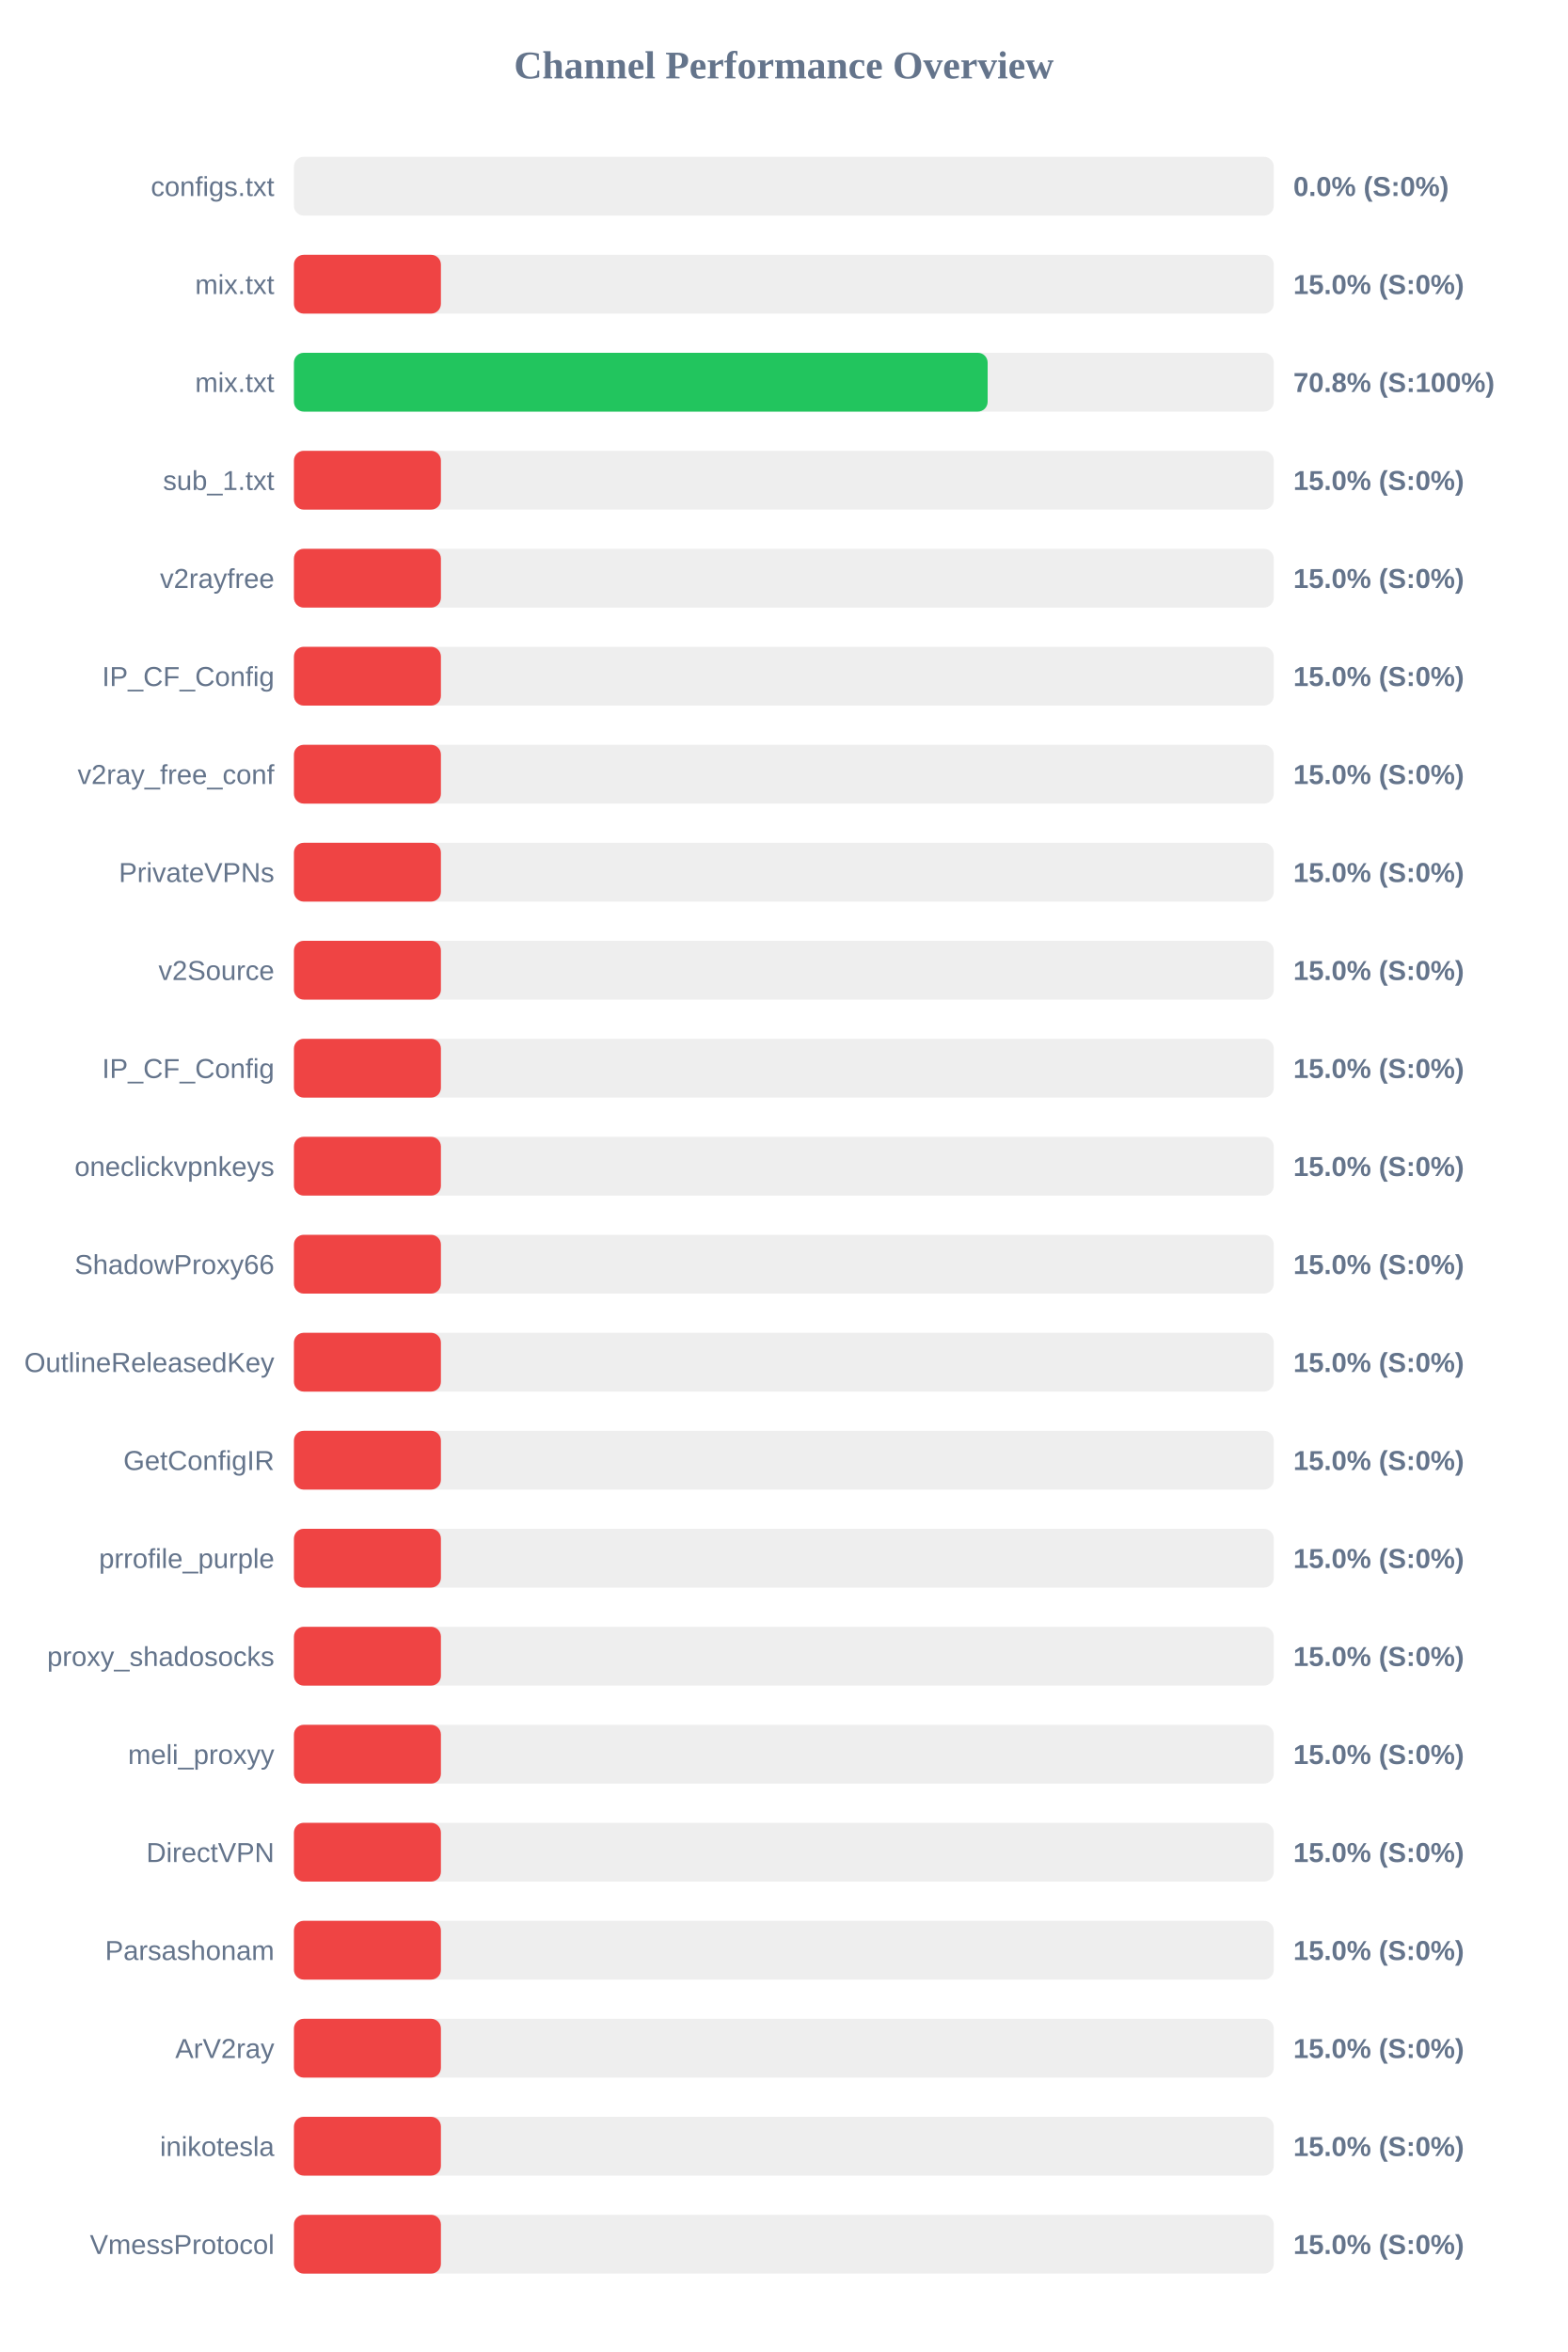
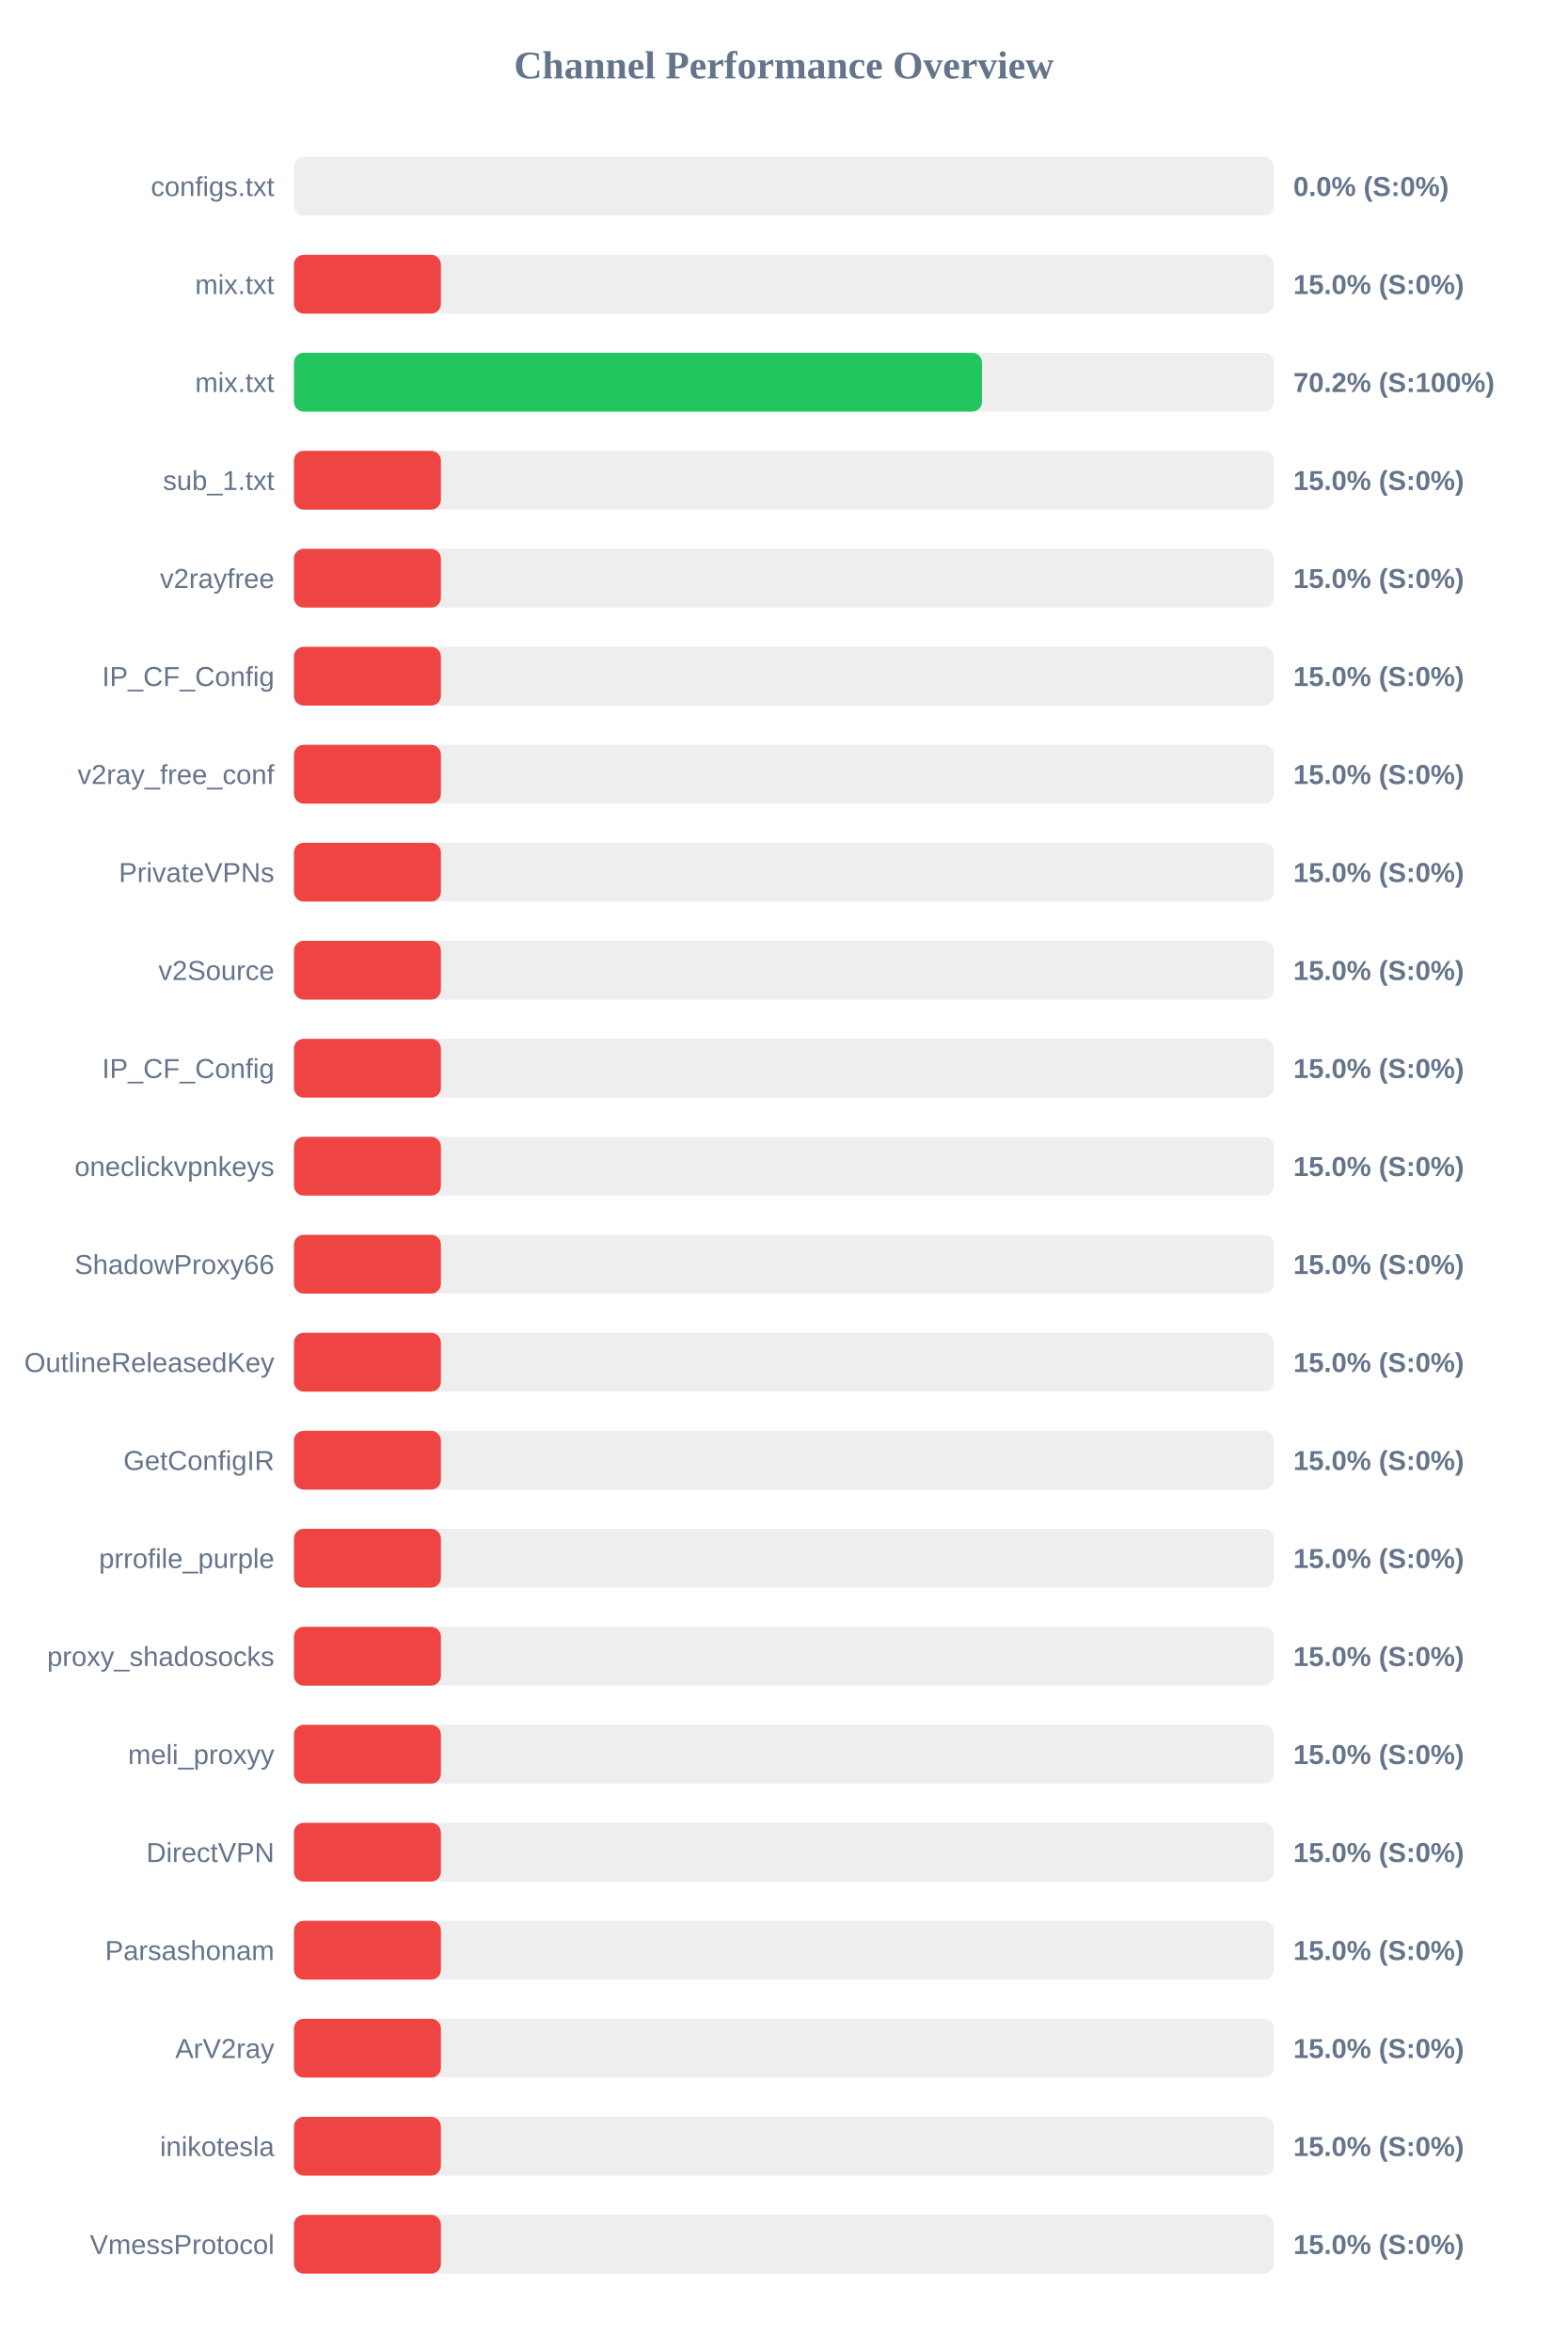
<svg xmlns="http://www.w3.org/2000/svg" width="800" height="1200" version="1.1">
  <style>
        .row { font: 14px Arial; fill: #64748b; }
        .score { font: bold 14px Arial; fill: #64748b; }
    </style>
  <text x="400" y="40" text-anchor="middle" font-size="20px" font-weight="bold" fill="#64748b">Channel Performance Overview</text>
  <rect x="150" y="80" width="500" height="30" fill="#eee" rx="5" />
  <rect x="150" y="80" width="0.0" height="30" fill="#ef4444" rx="5" />
  <text x="140" y="100" text-anchor="end" class="row">configs.txt</text>
  <text x="660" y="100" text-anchor="start" class="score">0.0% (S:0%)</text>
  <rect x="150" y="130" width="500" height="30" fill="#eee" rx="5" />
  <rect x="150" y="130" width="75.0" height="30" fill="#ef4444" rx="5" />
  <text x="140" y="150" text-anchor="end" class="row">mix.txt</text>
  <text x="660" y="150" text-anchor="start" class="score">15.0% (S:0%)</text>
  <rect x="150" y="180" width="500" height="30" fill="#eee" rx="5" />
-   <rect x="150" y="180" width="354.0" height="30" fill="#22c55e" rx="5" />
+   <rect x="150" y="180" width="351.1" height="30" fill="#22c55e" rx="5" />
  <text x="140" y="200" text-anchor="end" class="row">mix.txt</text>
-   <text x="660" y="200" text-anchor="start" class="score">70.8% (S:100%)</text>
+   <text x="660" y="200" text-anchor="start" class="score">70.2% (S:100%)</text>
  <rect x="150" y="230" width="500" height="30" fill="#eee" rx="5" />
  <rect x="150" y="230" width="75.0" height="30" fill="#ef4444" rx="5" />
  <text x="140" y="250" text-anchor="end" class="row">sub_1.txt</text>
  <text x="660" y="250" text-anchor="start" class="score">15.0% (S:0%)</text>
  <rect x="150" y="280" width="500" height="30" fill="#eee" rx="5" />
  <rect x="150" y="280" width="75.0" height="30" fill="#ef4444" rx="5" />
  <text x="140" y="300" text-anchor="end" class="row">v2rayfree</text>
  <text x="660" y="300" text-anchor="start" class="score">15.0% (S:0%)</text>
  <rect x="150" y="330" width="500" height="30" fill="#eee" rx="5" />
  <rect x="150" y="330" width="75.0" height="30" fill="#ef4444" rx="5" />
  <text x="140" y="350" text-anchor="end" class="row">IP_CF_Config</text>
  <text x="660" y="350" text-anchor="start" class="score">15.0% (S:0%)</text>
  <rect x="150" y="380" width="500" height="30" fill="#eee" rx="5" />
  <rect x="150" y="380" width="75.0" height="30" fill="#ef4444" rx="5" />
  <text x="140" y="400" text-anchor="end" class="row">v2ray_free_conf</text>
  <text x="660" y="400" text-anchor="start" class="score">15.0% (S:0%)</text>
  <rect x="150" y="430" width="500" height="30" fill="#eee" rx="5" />
  <rect x="150" y="430" width="75.0" height="30" fill="#ef4444" rx="5" />
  <text x="140" y="450" text-anchor="end" class="row">PrivateVPNs</text>
  <text x="660" y="450" text-anchor="start" class="score">15.0% (S:0%)</text>
  <rect x="150" y="480" width="500" height="30" fill="#eee" rx="5" />
  <rect x="150" y="480" width="75.0" height="30" fill="#ef4444" rx="5" />
  <text x="140" y="500" text-anchor="end" class="row">v2Source</text>
  <text x="660" y="500" text-anchor="start" class="score">15.0% (S:0%)</text>
  <rect x="150" y="530" width="500" height="30" fill="#eee" rx="5" />
  <rect x="150" y="530" width="75.0" height="30" fill="#ef4444" rx="5" />
  <text x="140" y="550" text-anchor="end" class="row">IP_CF_Config</text>
  <text x="660" y="550" text-anchor="start" class="score">15.0% (S:0%)</text>
  <rect x="150" y="580" width="500" height="30" fill="#eee" rx="5" />
  <rect x="150" y="580" width="75.0" height="30" fill="#ef4444" rx="5" />
  <text x="140" y="600" text-anchor="end" class="row">oneclickvpnkeys</text>
  <text x="660" y="600" text-anchor="start" class="score">15.0% (S:0%)</text>
  <rect x="150" y="630" width="500" height="30" fill="#eee" rx="5" />
  <rect x="150" y="630" width="75.0" height="30" fill="#ef4444" rx="5" />
  <text x="140" y="650" text-anchor="end" class="row">ShadowProxy66</text>
  <text x="660" y="650" text-anchor="start" class="score">15.0% (S:0%)</text>
  <rect x="150" y="680" width="500" height="30" fill="#eee" rx="5" />
  <rect x="150" y="680" width="75.0" height="30" fill="#ef4444" rx="5" />
  <text x="140" y="700" text-anchor="end" class="row">OutlineReleasedKey</text>
  <text x="660" y="700" text-anchor="start" class="score">15.0% (S:0%)</text>
  <rect x="150" y="730" width="500" height="30" fill="#eee" rx="5" />
  <rect x="150" y="730" width="75.0" height="30" fill="#ef4444" rx="5" />
  <text x="140" y="750" text-anchor="end" class="row">GetConfigIR</text>
  <text x="660" y="750" text-anchor="start" class="score">15.0% (S:0%)</text>
  <rect x="150" y="780" width="500" height="30" fill="#eee" rx="5" />
  <rect x="150" y="780" width="75.0" height="30" fill="#ef4444" rx="5" />
  <text x="140" y="800" text-anchor="end" class="row">prrofile_purple</text>
  <text x="660" y="800" text-anchor="start" class="score">15.0% (S:0%)</text>
  <rect x="150" y="830" width="500" height="30" fill="#eee" rx="5" />
  <rect x="150" y="830" width="75.0" height="30" fill="#ef4444" rx="5" />
  <text x="140" y="850" text-anchor="end" class="row">proxy_shadosocks</text>
  <text x="660" y="850" text-anchor="start" class="score">15.0% (S:0%)</text>
  <rect x="150" y="880" width="500" height="30" fill="#eee" rx="5" />
  <rect x="150" y="880" width="75.0" height="30" fill="#ef4444" rx="5" />
  <text x="140" y="900" text-anchor="end" class="row">meli_proxyy</text>
  <text x="660" y="900" text-anchor="start" class="score">15.0% (S:0%)</text>
  <rect x="150" y="930" width="500" height="30" fill="#eee" rx="5" />
  <rect x="150" y="930" width="75.0" height="30" fill="#ef4444" rx="5" />
  <text x="140" y="950" text-anchor="end" class="row">DirectVPN</text>
  <text x="660" y="950" text-anchor="start" class="score">15.0% (S:0%)</text>
  <rect x="150" y="980" width="500" height="30" fill="#eee" rx="5" />
  <rect x="150" y="980" width="75.0" height="30" fill="#ef4444" rx="5" />
  <text x="140" y="1000" text-anchor="end" class="row">Parsashonam</text>
  <text x="660" y="1000" text-anchor="start" class="score">15.0% (S:0%)</text>
  <rect x="150" y="1030" width="500" height="30" fill="#eee" rx="5" />
  <rect x="150" y="1030" width="75.0" height="30" fill="#ef4444" rx="5" />
  <text x="140" y="1050" text-anchor="end" class="row">ArV2ray</text>
  <text x="660" y="1050" text-anchor="start" class="score">15.0% (S:0%)</text>
  <rect x="150" y="1080" width="500" height="30" fill="#eee" rx="5" />
  <rect x="150" y="1080" width="75.0" height="30" fill="#ef4444" rx="5" />
  <text x="140" y="1100" text-anchor="end" class="row">inikotesla</text>
  <text x="660" y="1100" text-anchor="start" class="score">15.0% (S:0%)</text>
  <rect x="150" y="1130" width="500" height="30" fill="#eee" rx="5" />
  <rect x="150" y="1130" width="75.0" height="30" fill="#ef4444" rx="5" />
  <text x="140" y="1150" text-anchor="end" class="row">VmessProtocol</text>
  <text x="660" y="1150" text-anchor="start" class="score">15.0% (S:0%)</text>
</svg>
